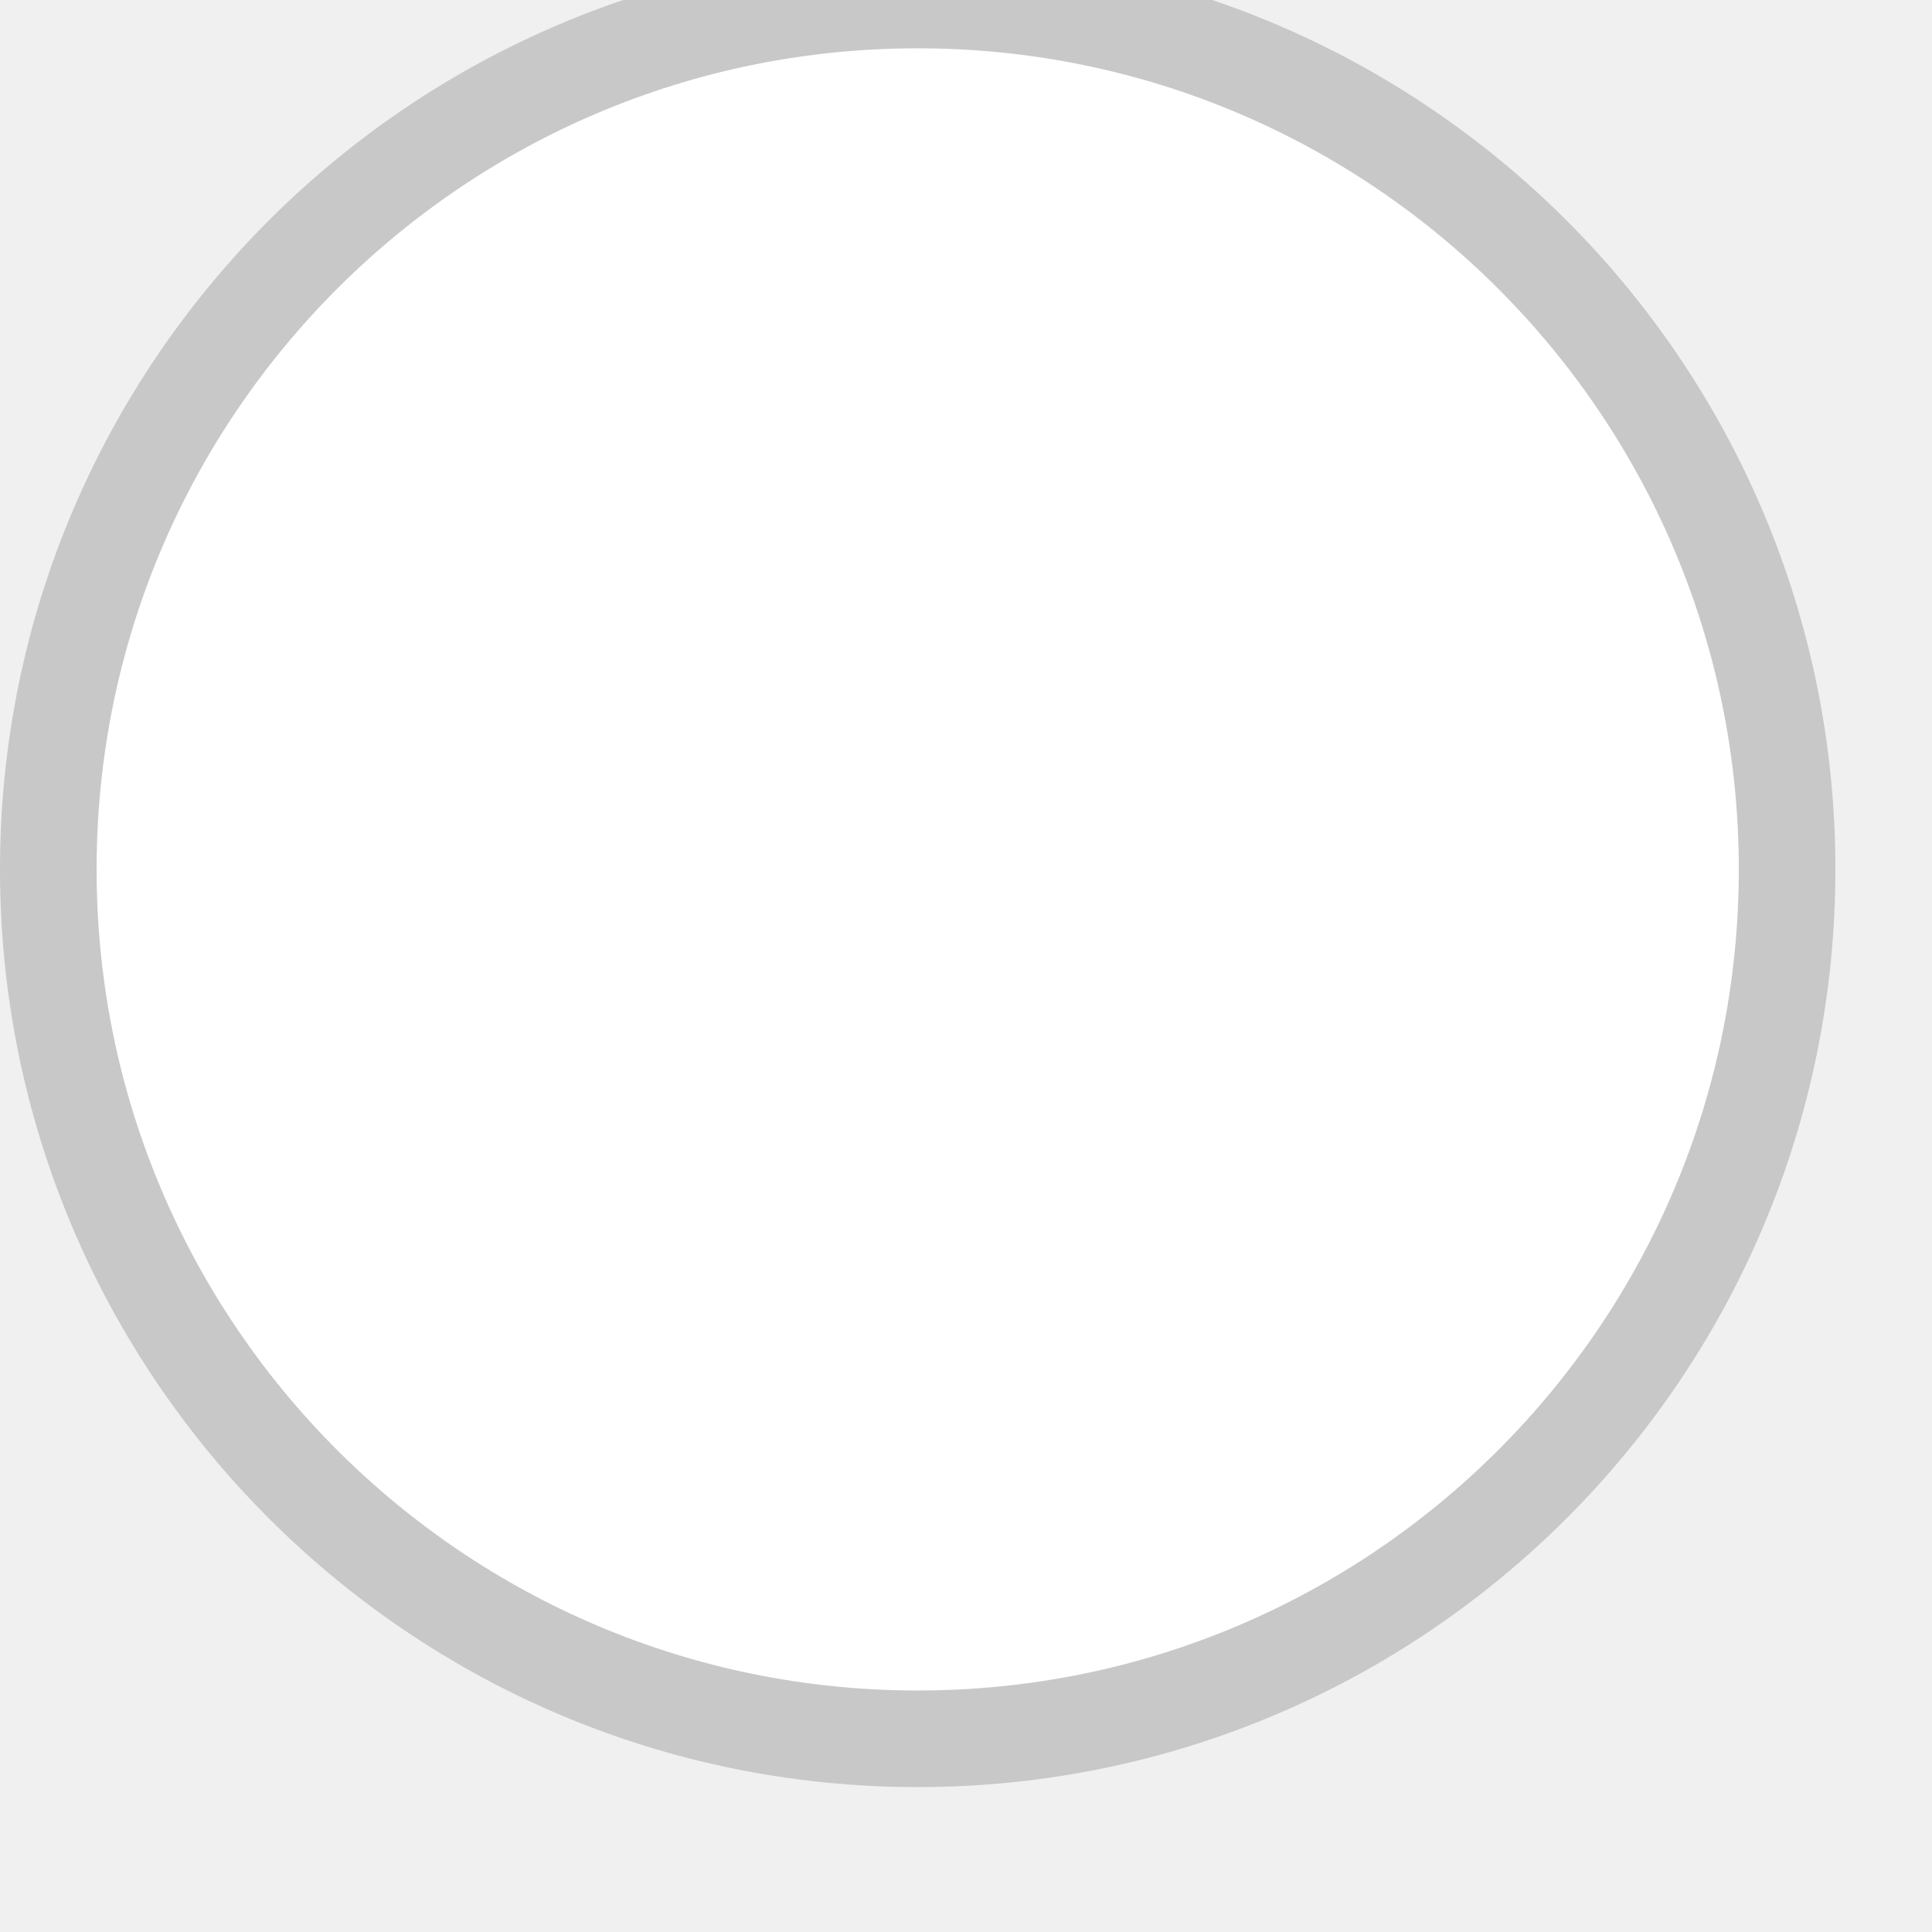
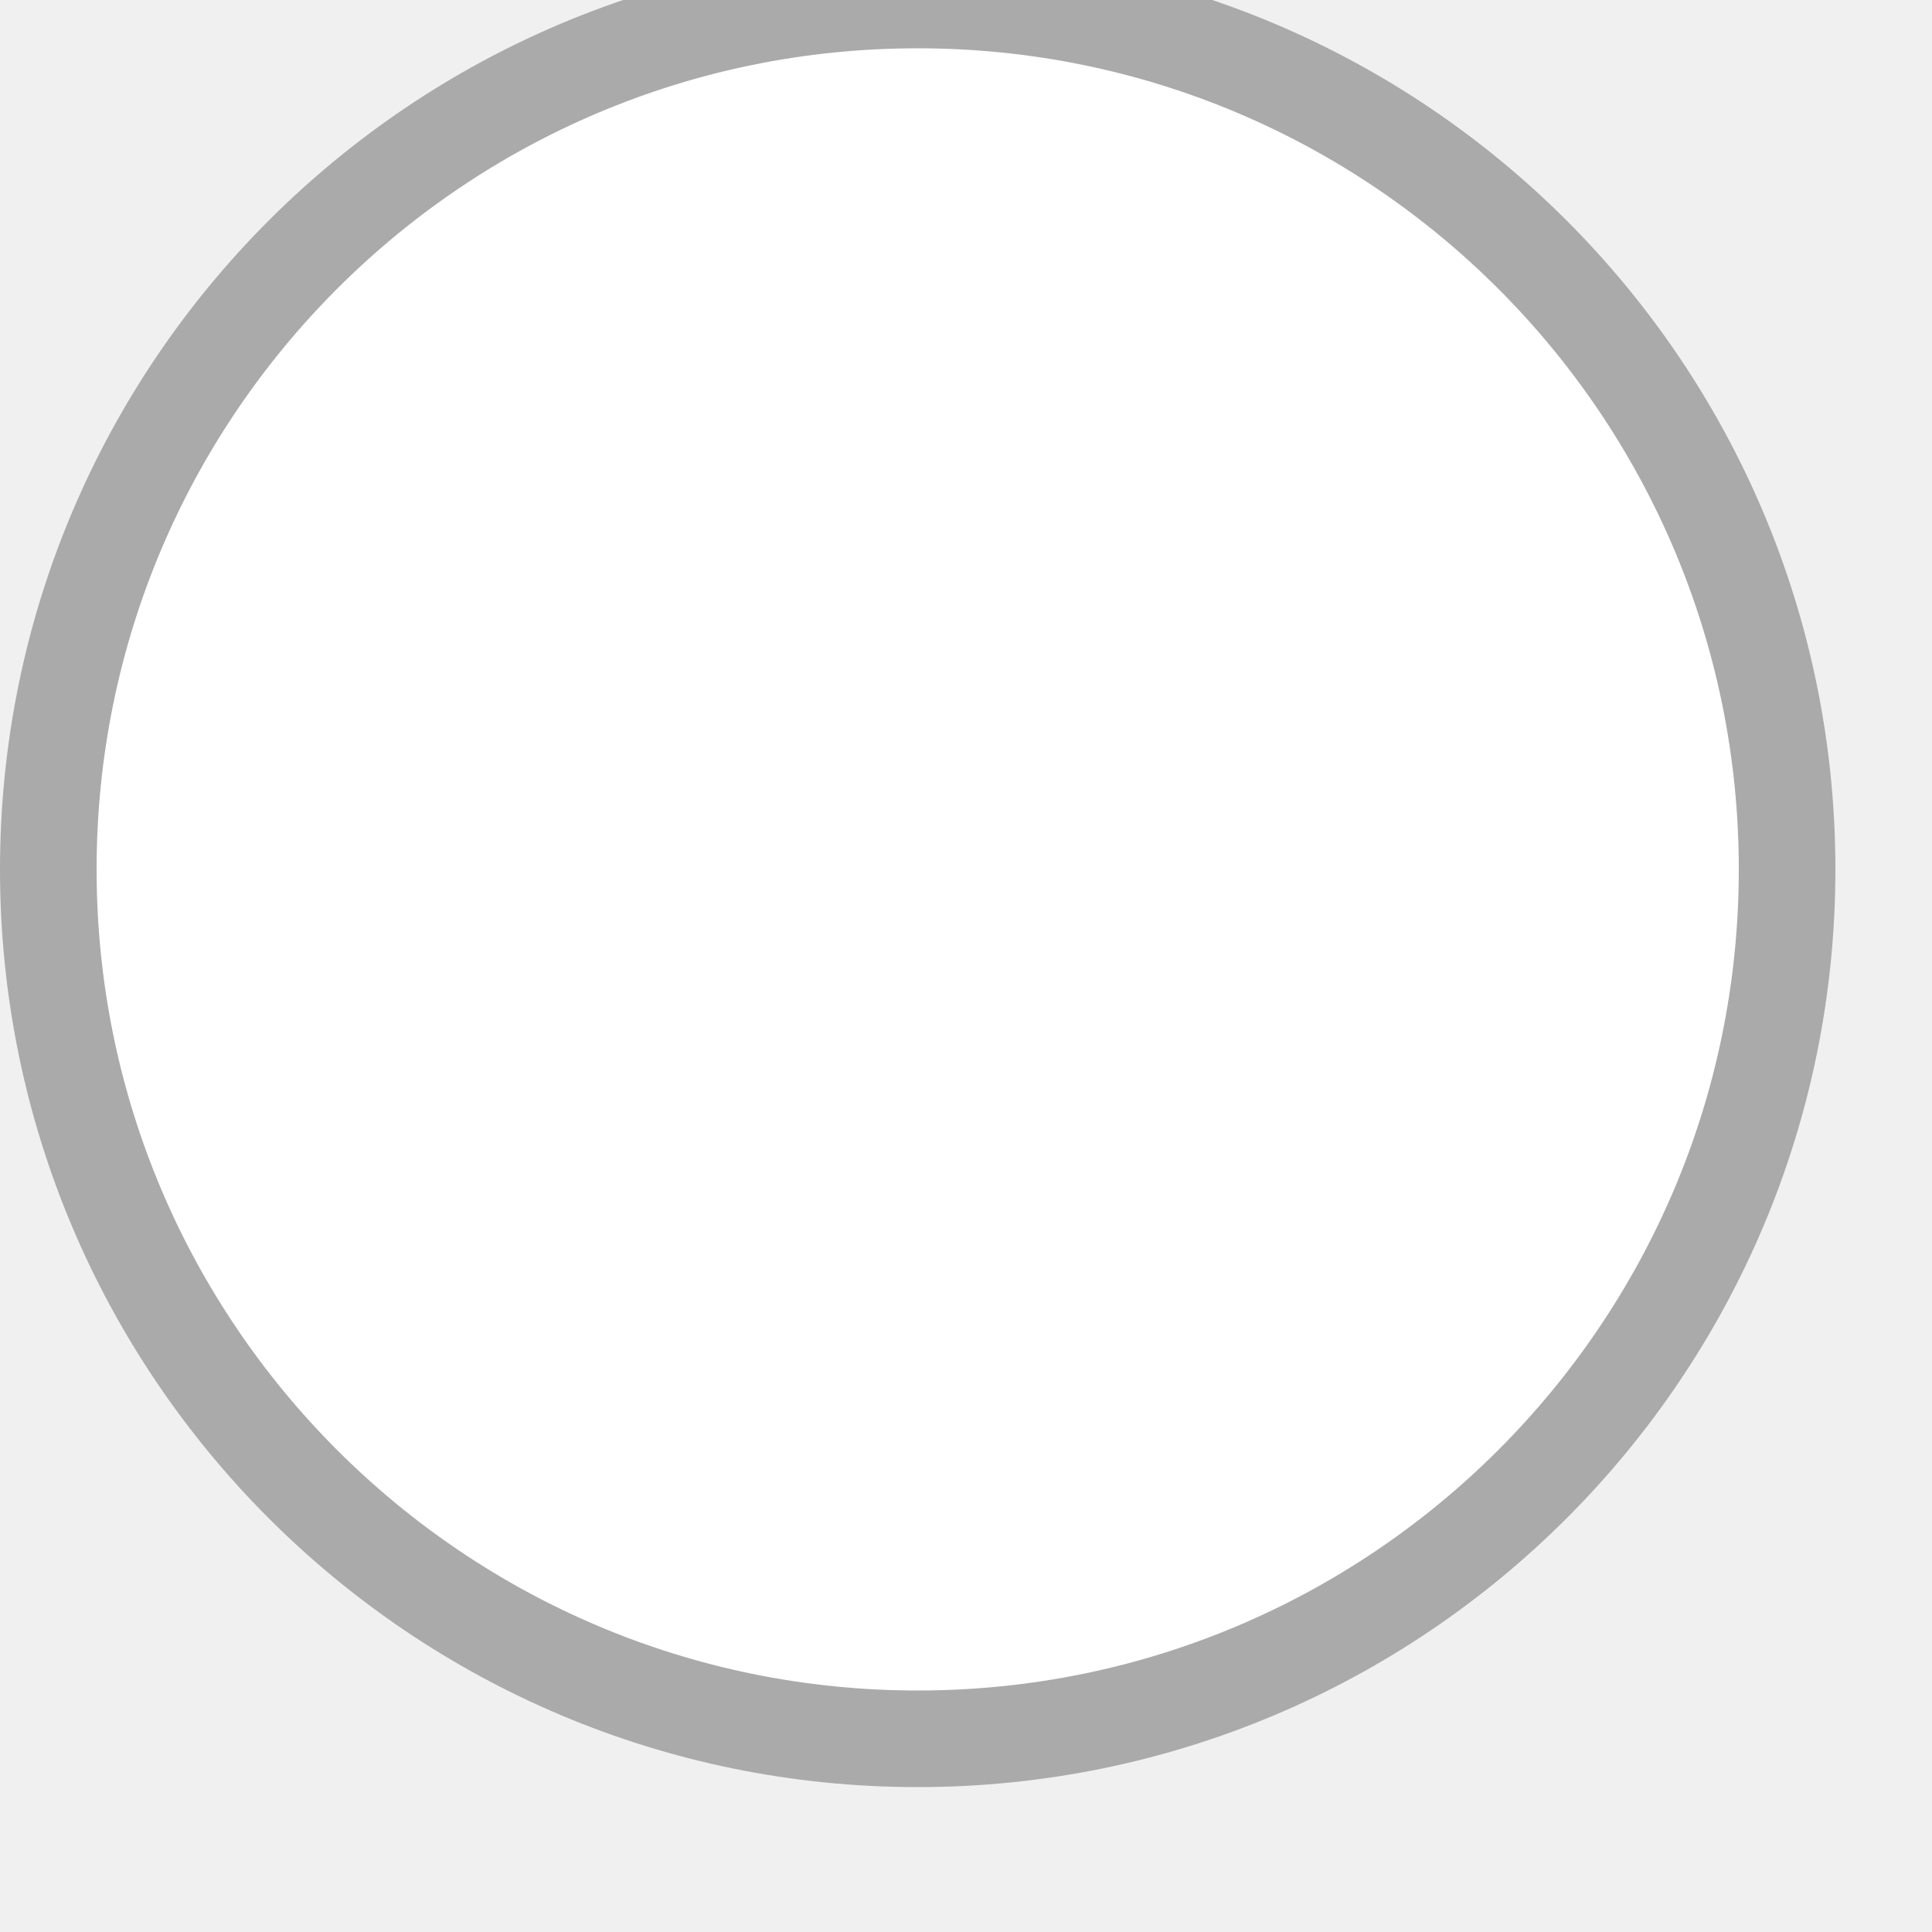
<svg xmlns="http://www.w3.org/2000/svg" width="20" height="20">
-   <circle cx="9.5" cy="9" r="9" style="fill:white;stroke:rgb(200,200,200);stroke-width:1px" />
+   <circle cx="9.5" cy="9" r="9" style="fill:white;stroke:#aaa;stroke-width:1px" />
</svg>
